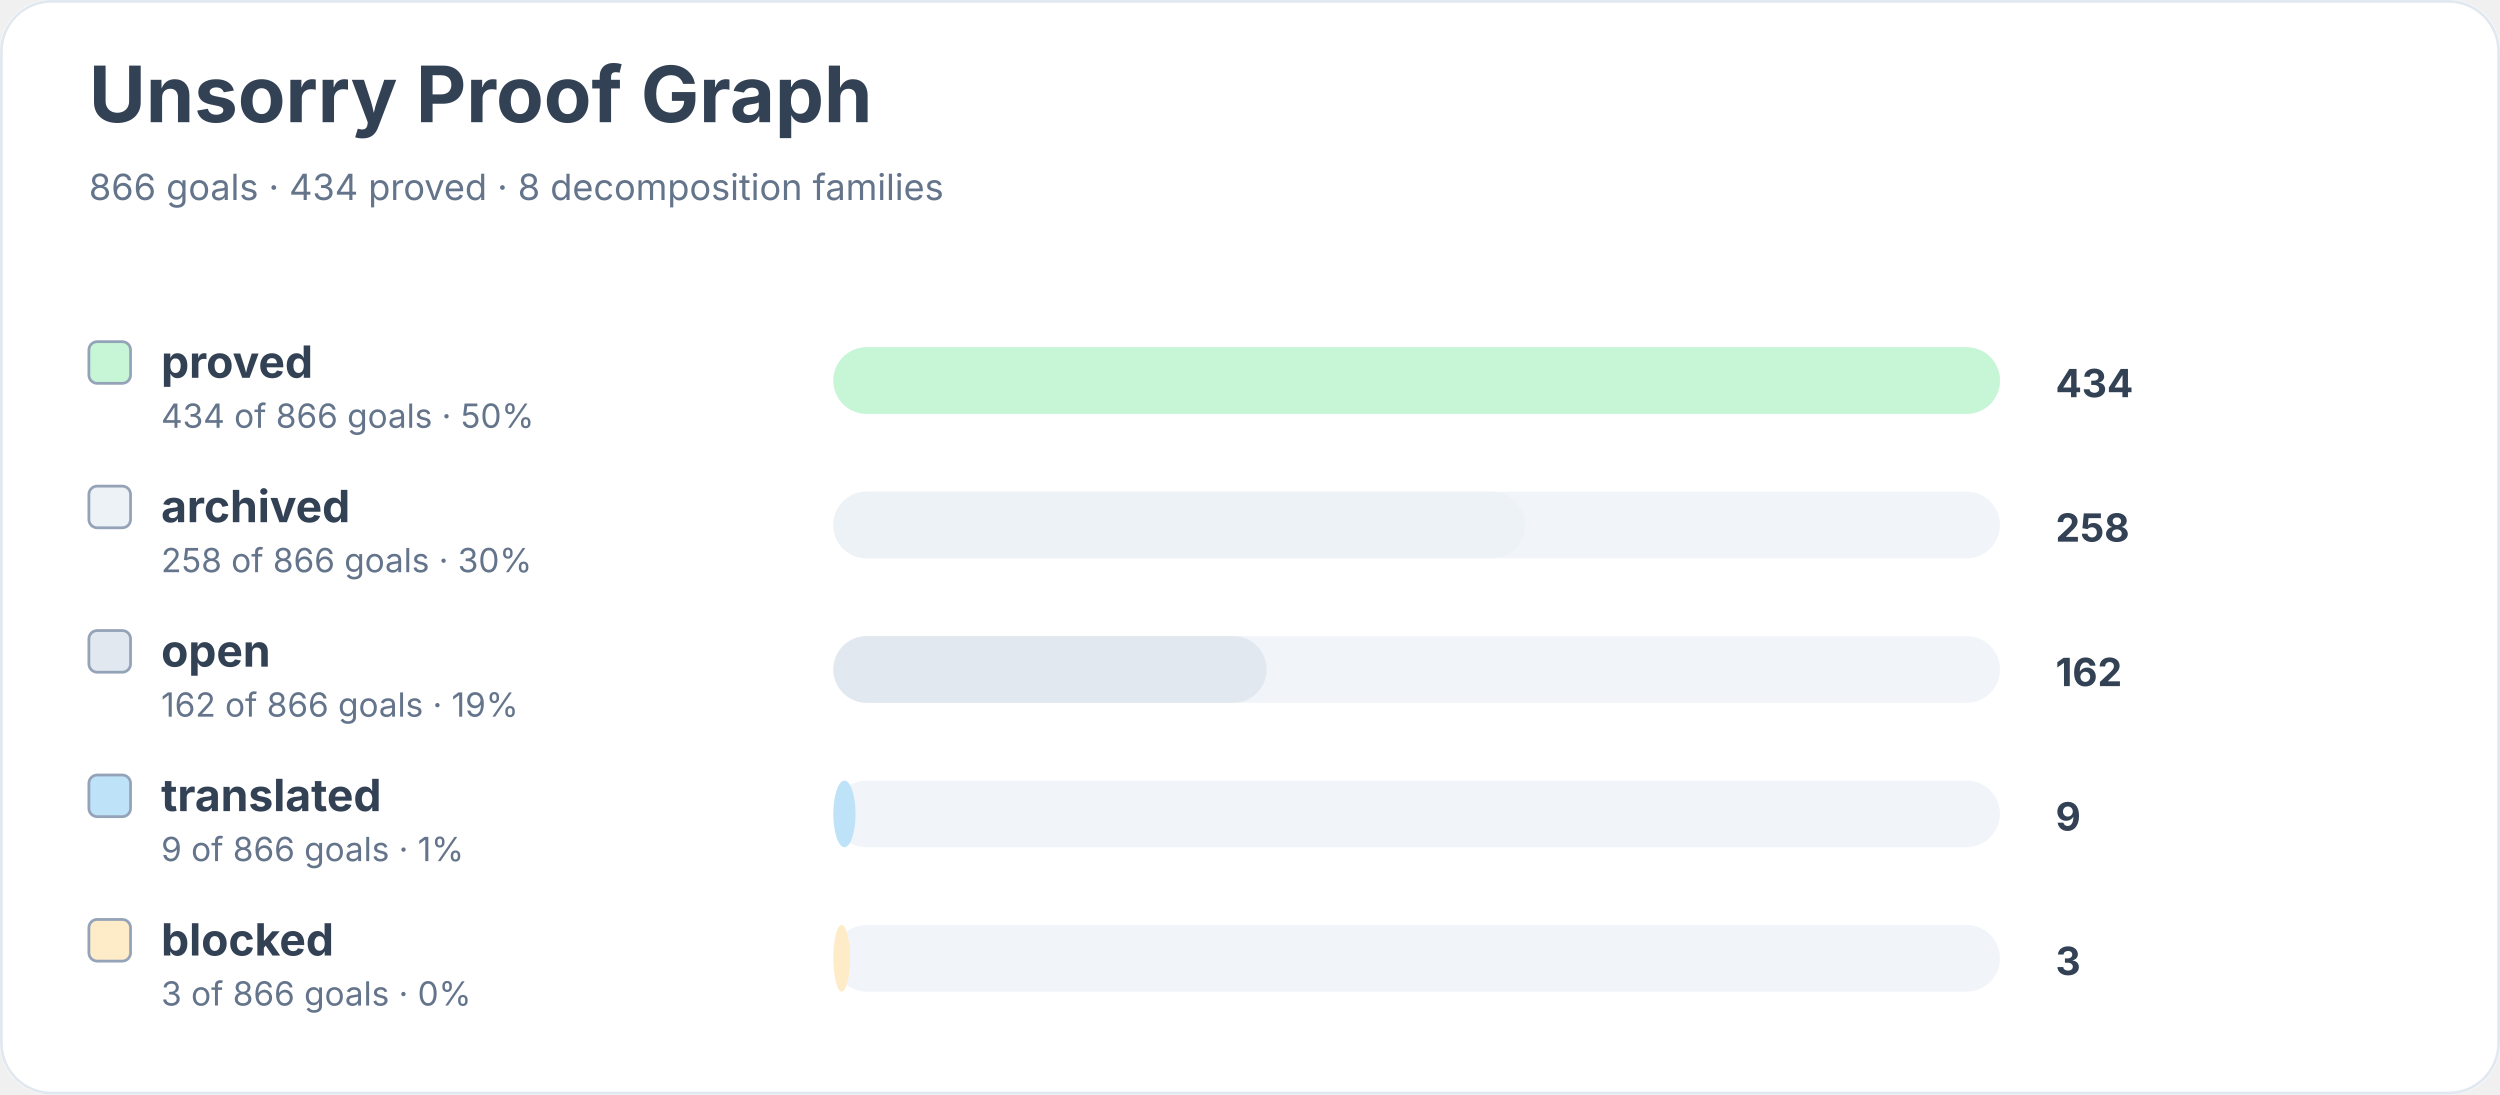
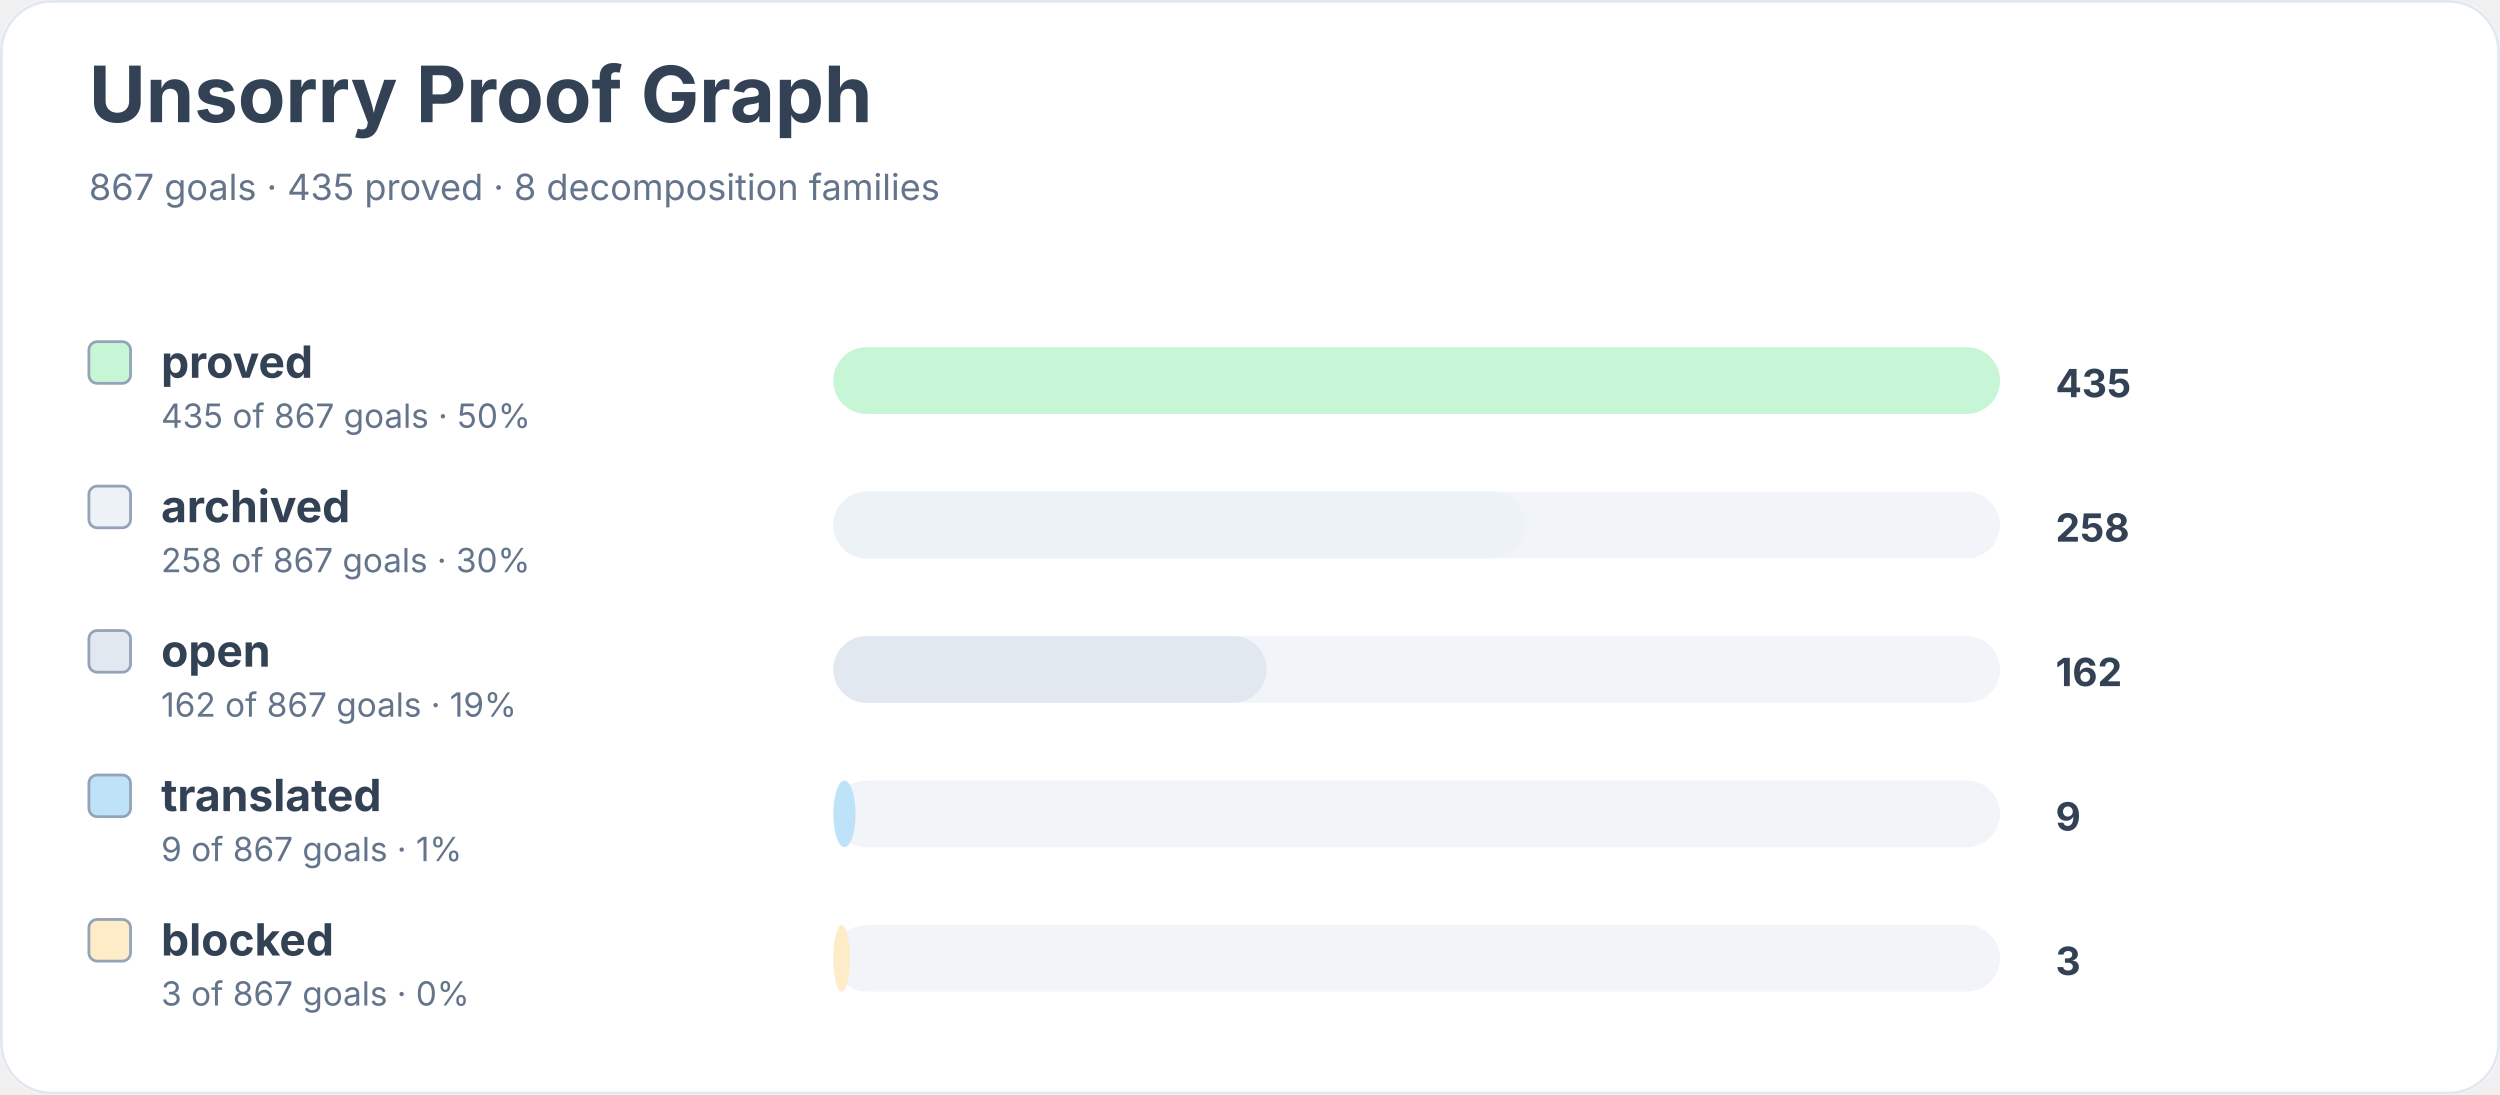
<svg xmlns="http://www.w3.org/2000/svg" width="900" height="394" viewBox="0 0 900 394" role="img" aria-labelledby="title desc">
  <rect width="900" height="100%" rx="18" fill="#ffffff" />
  <rect x="0.5" y="0.5" width="899" height="393" rx="18" fill="none" stroke="#e2e8f0" />
  <text x="32" y="44" font-family="Inter, system-ui, sans-serif" font-size="28" font-weight="700" fill="#334155">Unsorry Proof Graph</text>
-   <text x="32" y="72" font-family="Inter, system-ui, sans-serif" font-size="13" fill="#64748b">866 goals · 434 proved · 8 decomposition families</text>
+   <text x="32" y="72" font-family="Inter, system-ui, sans-serif" font-size="13" fill="#64748b">867 goals · 435 proved · 8 decomposition families</text>
  <rect x="32" y="123" width="15" height="15" rx="3" fill="#c6f6d5" stroke="#94a3b8" />
  <text x="58" y="136" font-family="Inter, system-ui, sans-serif" font-size="16" font-weight="650" fill="#334155">proved</text>
-   <text x="58" y="154" font-family="Inter, system-ui, sans-serif" font-size="12" fill="#64748b">434 of 866 goals · 50%</text>
+   <text x="58" y="154" font-family="Inter, system-ui, sans-serif" font-size="12" fill="#64748b">435 of 867 goals · 50%</text>
  <rect x="300" y="125" width="420" height="24" rx="12" fill="#f1f5f9" />
  <rect x="300" y="125" width="420" height="24" rx="12" fill="#c6f6d5" />
-   <text x="740" y="143" font-family="Inter, system-ui, sans-serif" font-size="14" font-weight="700" fill="#334155">434</text>
+   <text x="740" y="143" font-family="Inter, system-ui, sans-serif" font-size="14" font-weight="700" fill="#334155">435</text>
  <rect x="32" y="175" width="15" height="15" rx="3" fill="#edf2f7" stroke="#94a3b8" />
  <text x="58" y="188" font-family="Inter, system-ui, sans-serif" font-size="16" font-weight="650" fill="#334155">archived</text>
-   <text x="58" y="206" font-family="Inter, system-ui, sans-serif" font-size="12" fill="#64748b">258 of 866 goals · 30%</text>
+   <text x="58" y="206" font-family="Inter, system-ui, sans-serif" font-size="12" fill="#64748b">258 of 867 goals · 30%</text>
  <rect x="300" y="177" width="420" height="24" rx="12" fill="#f1f5f9" />
  <rect x="300" y="177" width="249" height="24" rx="12" fill="#edf2f7" />
  <text x="740" y="195" font-family="Inter, system-ui, sans-serif" font-size="14" font-weight="700" fill="#334155">258</text>
  <rect x="32" y="227" width="15" height="15" rx="3" fill="#e2e8f0" stroke="#94a3b8" />
  <text x="58" y="240" font-family="Inter, system-ui, sans-serif" font-size="16" font-weight="650" fill="#334155">open</text>
-   <text x="58" y="258" font-family="Inter, system-ui, sans-serif" font-size="12" fill="#64748b">162 of 866 goals · 19%</text>
+   <text x="58" y="258" font-family="Inter, system-ui, sans-serif" font-size="12" fill="#64748b">162 of 867 goals · 19%</text>
  <rect x="300" y="229" width="420" height="24" rx="12" fill="#f1f5f9" />
  <rect x="300" y="229" width="156" height="24" rx="12" fill="#e2e8f0" />
  <text x="740" y="247" font-family="Inter, system-ui, sans-serif" font-size="14" font-weight="700" fill="#334155">162</text>
  <rect x="32" y="279" width="15" height="15" rx="3" fill="#bee3f8" stroke="#94a3b8" />
  <text x="58" y="292" font-family="Inter, system-ui, sans-serif" font-size="16" font-weight="650" fill="#334155">translated</text>
-   <text x="58" y="310" font-family="Inter, system-ui, sans-serif" font-size="12" fill="#64748b">9 of 866 goals · 1%</text>
+   <text x="58" y="310" font-family="Inter, system-ui, sans-serif" font-size="12" fill="#64748b">9 of 867 goals · 1%</text>
  <rect x="300" y="281" width="420" height="24" rx="12" fill="#f1f5f9" />
  <rect x="300" y="281" width="8" height="24" rx="12" fill="#bee3f8" />
  <text x="740" y="299" font-family="Inter, system-ui, sans-serif" font-size="14" font-weight="700" fill="#334155">9</text>
  <rect x="32" y="331" width="15" height="15" rx="3" fill="#feebc8" stroke="#94a3b8" />
  <text x="58" y="344" font-family="Inter, system-ui, sans-serif" font-size="16" font-weight="650" fill="#334155">blocked</text>
-   <text x="58" y="362" font-family="Inter, system-ui, sans-serif" font-size="12" fill="#64748b">3 of 866 goals · 0%</text>
+   <text x="58" y="362" font-family="Inter, system-ui, sans-serif" font-size="12" fill="#64748b">3 of 867 goals · 0%</text>
  <rect x="300" y="333" width="420" height="24" rx="12" fill="#f1f5f9" />
  <rect x="300" y="333" width="6" height="24" rx="12" fill="#feebc8" />
  <text x="740" y="351" font-family="Inter, system-ui, sans-serif" font-size="14" font-weight="700" fill="#334155">3</text>
</svg>
